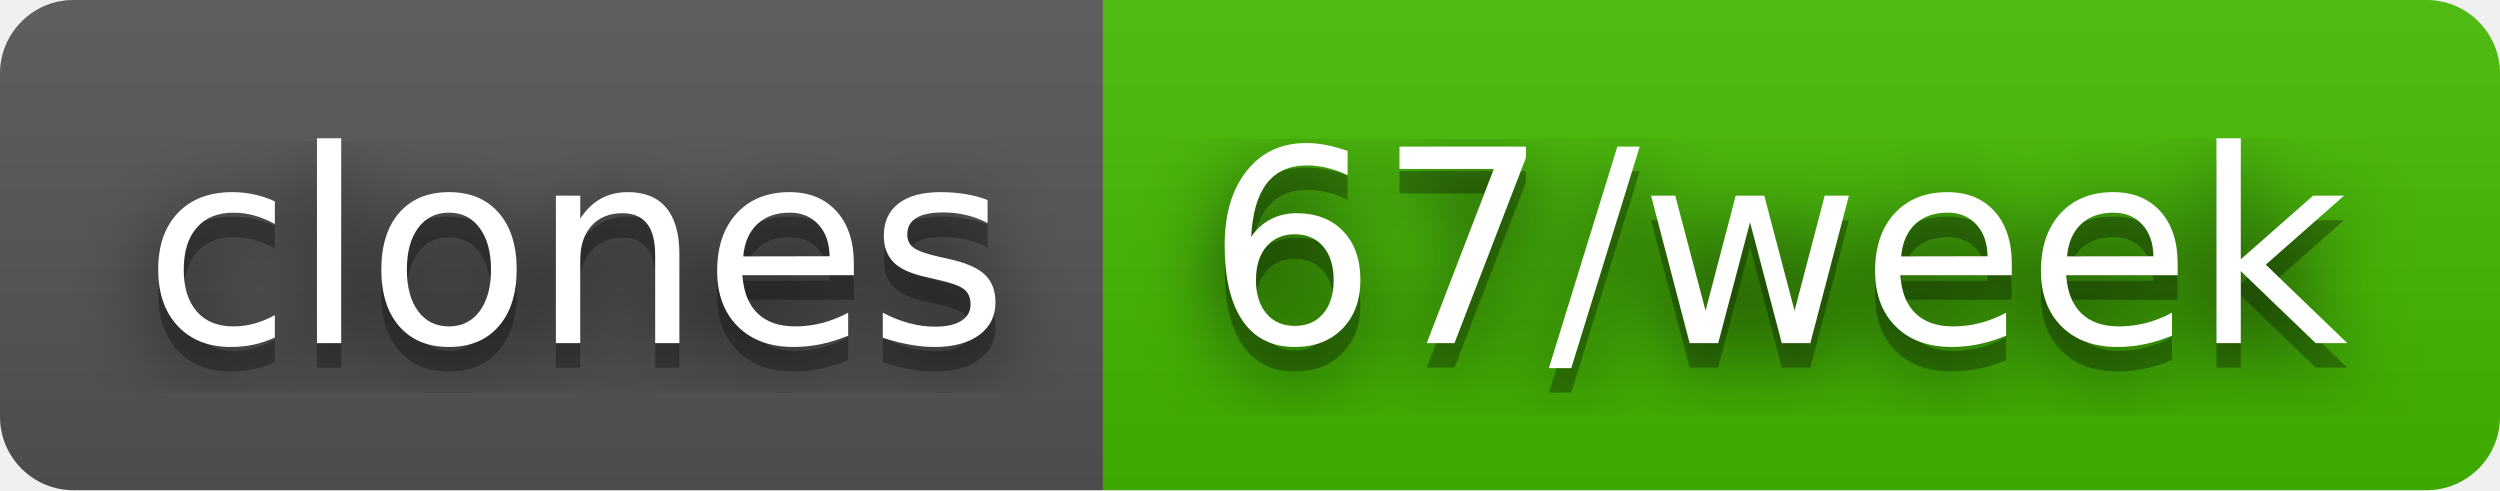
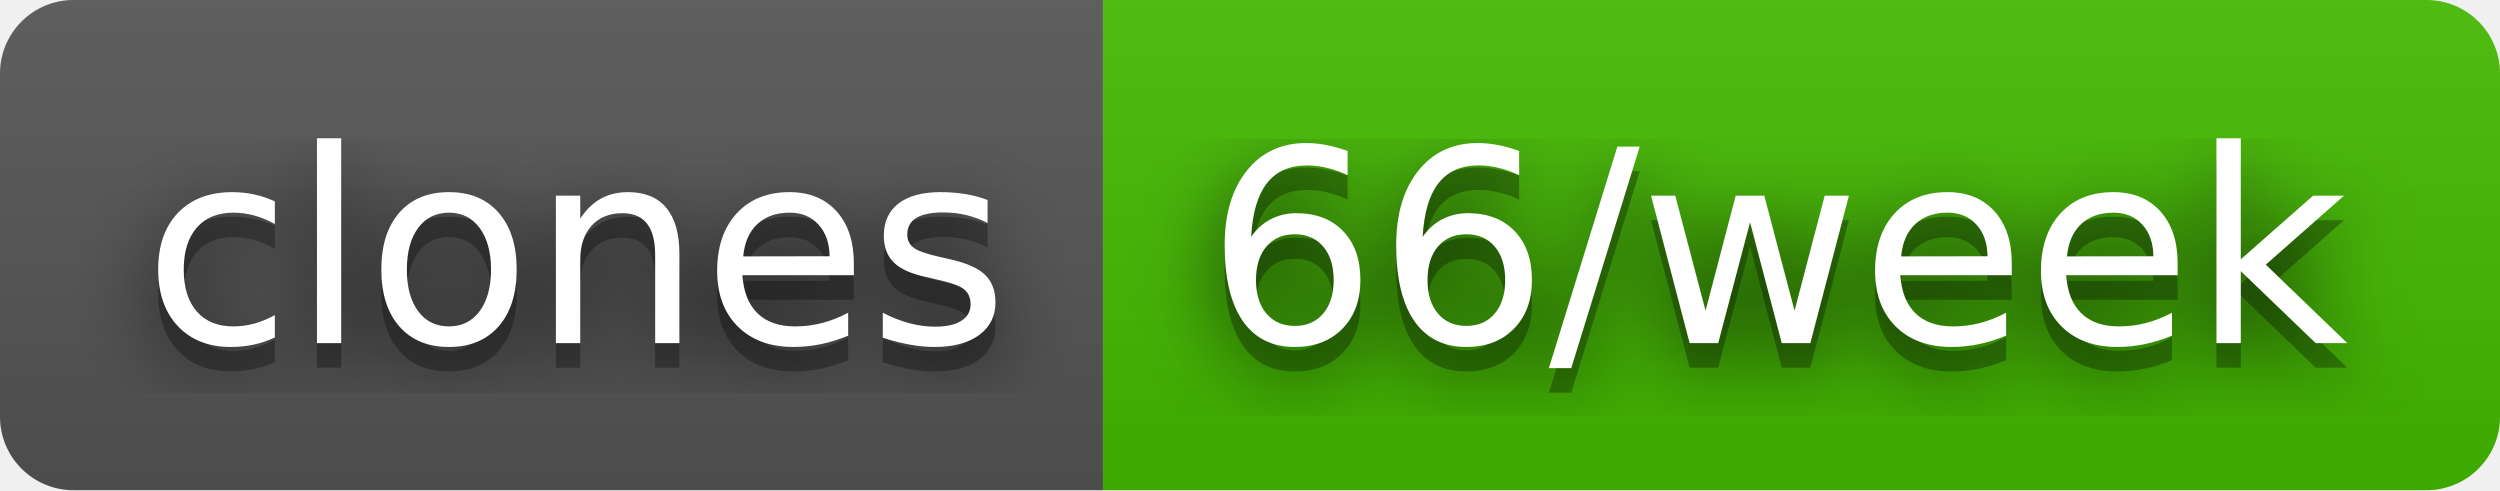
- <svg xmlns="http://www.w3.org/2000/svg" width="102" height="20" role="img" aria-label="clones: 67/week">
+ <svg xmlns="http://www.w3.org/2000/svg" width="102" height="20" role="img" aria-label="clones: 66/week">
  <filter id="blur">
    <feGaussianBlur stdDeviation="16" />
  </filter>
  <linearGradient id="s" x2="0" y2="100%">
    <stop offset="0" stop-color="#bbb" stop-opacity=".1" />
    <stop offset="1" stop-opacity=".1" />
  </linearGradient>
  <clipPath id="r">
    <rect width="102" height="20" rx="3" />
  </clipPath>
  <g clip-path="url(#r)">
    <rect width="45" height="20" fill="#555" />
    <rect x="45" width="57" height="20" fill="#4b0" />
    <rect width="102" height="20" fill="url(#s)" />
  </g>
  <g fill="#fff" text-anchor="middle" font-family="Verdana,Geneva,DejaVu Sans,sans-serif" text-rendering="geometricPrecision" font-size="110">
    <g transform="scale(.1)">
      <g aria-hidden="true" fill="#010101">
        <text x="235" y="150" fill-opacity=".8" filter="url(#blur)" textLength="350">clones</text>
        <text x="235" y="150" fill-opacity=".3" textLength="350">clones</text>
      </g>
      <text x="235" y="140" textLength="350">clones</text>
    </g>
    <g transform="scale(.1)">
      <g aria-hidden="true" fill="#010101">
-         <text x="725" y="150" fill-opacity=".8" filter="url(#blur)" textLength="470">67/week</text>
-         <text x="725" y="150" fill-opacity=".3" textLength="470">67/week</text>
+         <text x="725" y="150" fill-opacity=".8" filter="url(#blur)" textLength="470">66/week</text>
+         <text x="725" y="150" fill-opacity=".3" textLength="470">66/week</text>
      </g>
-       <text x="725" y="140" textLength="470">67/week</text>
+       <text x="725" y="140" textLength="470">66/week</text>
    </g>
  </g>
</svg>
